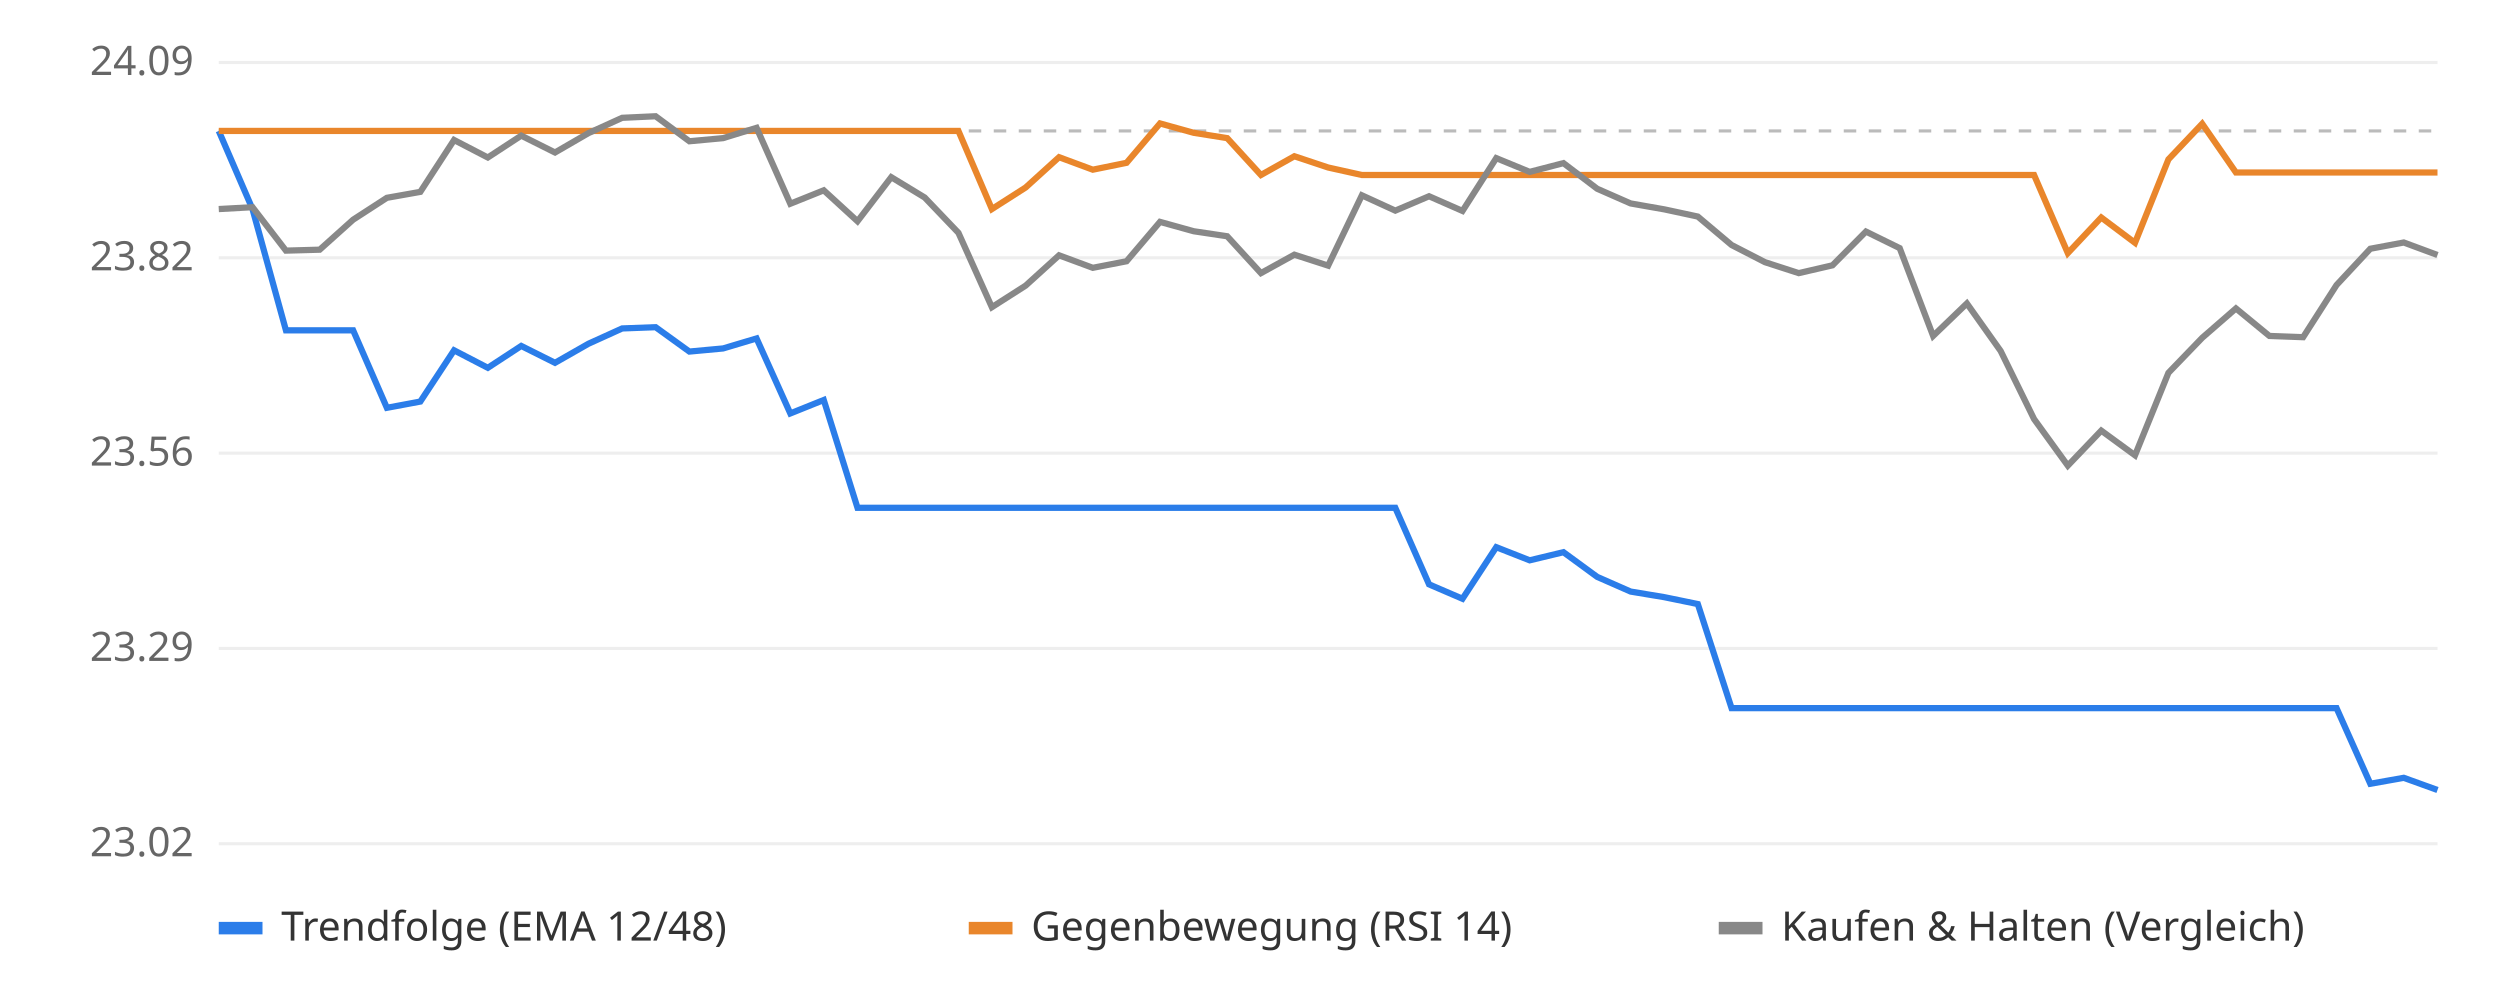
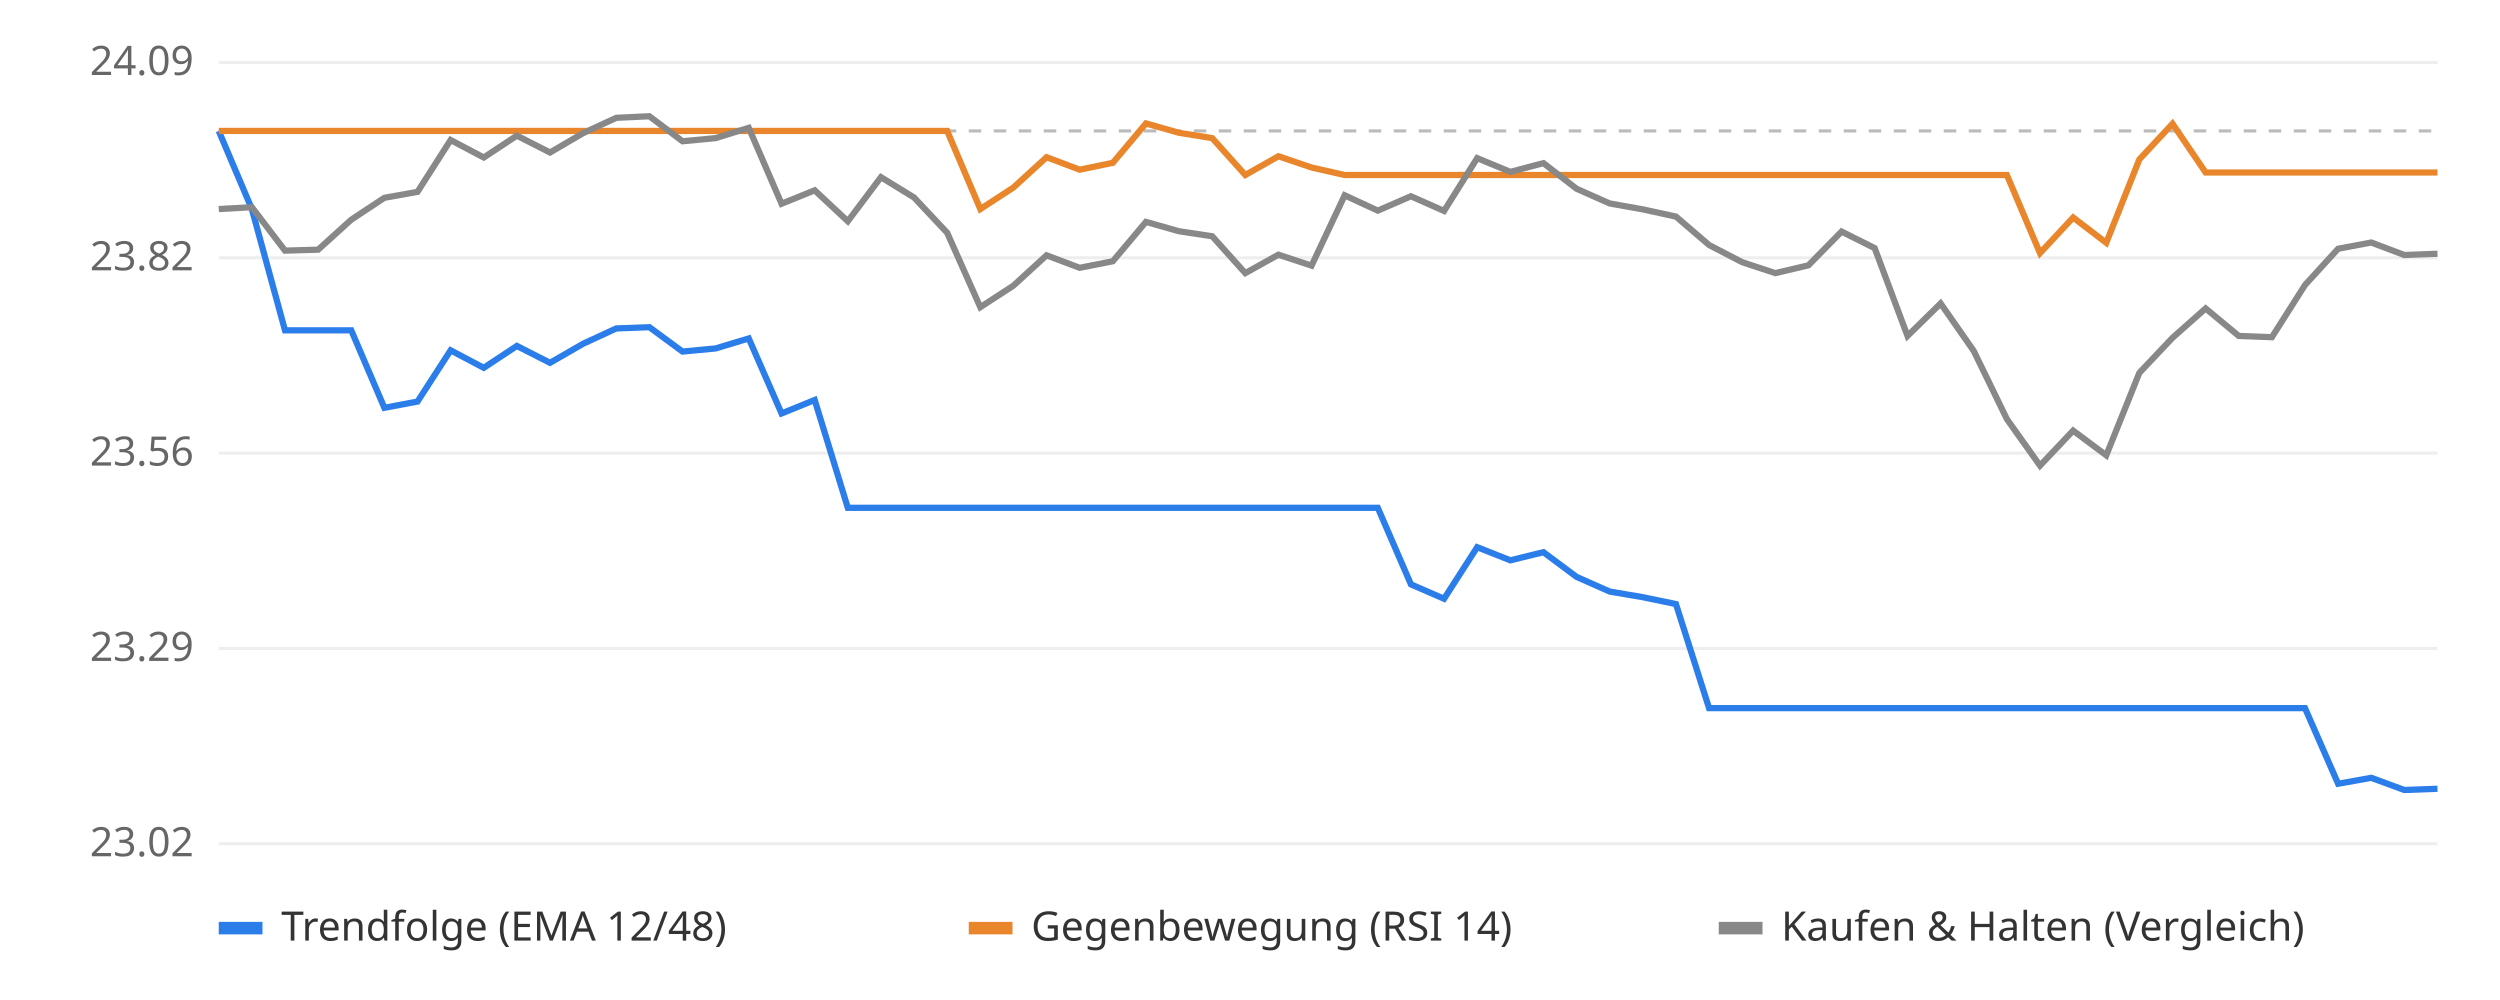
<svg xmlns="http://www.w3.org/2000/svg" viewBox="0 0 800 320" font-family="sans-serif" font-size="13">
  <rect width="800" height="320" fill="#ffffff" />
  <line x1="70" x2="780" y1="270.0" y2="270.0" stroke="#eeeeee" />
  <text x="62" y="274.0" text-anchor="end" fill="#666">23.02</text>
  <line x1="70" x2="780" y1="207.5" y2="207.5" stroke="#eeeeee" />
  <text x="62" y="211.5" text-anchor="end" fill="#666">23.29</text>
  <line x1="70" x2="780" y1="145.0" y2="145.0" stroke="#eeeeee" />
  <text x="62" y="149.0" text-anchor="end" fill="#666">23.56</text>
  <line x1="70" x2="780" y1="82.5" y2="82.5" stroke="#eeeeee" />
  <text x="62" y="86.5" text-anchor="end" fill="#666">23.82</text>
  <line x1="70" x2="780" y1="20.0" y2="20.0" stroke="#eeeeee" />
  <text x="62" y="24.0" text-anchor="end" fill="#666">24.09</text>
  <line x1="70" x2="780" y1="41.9" y2="41.9" stroke="#bbbbbb" stroke-dasharray="4 4" />
-   <polyline points="70.0,41.9 80.8,66.9 91.5,105.7 102.3,105.7 113.0,105.7 123.8,130.5 134.5,128.5 145.3,112.1 156.1,117.7 166.8,110.7 177.6,116.1 188.3,110.0 199.1,105.1 209.8,104.7 220.6,112.5 231.4,111.5 242.1,108.3 252.9,132.3 263.6,128.0 274.4,162.5 285.2,162.5 295.9,162.5 306.7,162.5 317.4,162.5 328.2,162.5 338.9,162.5 349.7,162.5 360.5,162.5 371.2,162.5 382.0,162.5 392.7,162.5 403.5,162.5 414.2,162.5 425.0,162.5 435.8,162.5 446.5,162.5 457.3,187.0 468.0,191.6 478.8,175.1 489.5,179.3 500.3,176.7 511.1,184.6 521.8,189.3 532.6,191.1 543.3,193.3 554.1,226.6 564.8,226.6 575.6,226.6 586.4,226.6 597.1,226.6 607.9,226.6 618.6,226.6 629.4,226.6 640.2,226.6 650.9,226.6 661.7,226.6 672.4,226.6 683.2,226.6 693.9,226.6 704.7,226.6 715.5,226.6 726.2,226.6 737.0,226.6 747.7,226.6 758.5,250.8 769.2,248.9 780.0,252.8" fill="none" stroke="#2b7de9" stroke-width="2" />
-   <polyline points="70.0,41.9 80.8,41.9 91.5,41.9 102.3,41.9 113.0,41.9 123.8,41.9 134.5,41.9 145.3,41.9 156.1,41.9 166.8,41.9 177.6,41.9 188.3,41.9 199.1,41.9 209.8,41.9 220.6,41.9 231.4,41.9 242.1,41.9 252.9,41.9 263.6,41.9 274.4,41.9 285.2,41.9 295.9,41.9 306.7,41.9 317.4,66.9 328.2,60.0 338.9,50.3 349.7,54.3 360.5,52.1 371.2,39.5 382.0,42.5 392.7,44.2 403.5,56.0 414.2,50.0 425.0,53.6 435.8,56.0 446.5,56.0 457.3,56.0 468.0,56.0 478.8,56.0 489.5,56.0 500.3,56.0 511.1,56.0 521.8,56.0 532.6,56.0 543.3,56.0 554.1,56.0 564.8,56.0 575.6,56.0 586.4,56.0 597.1,56.0 607.9,56.0 618.6,56.0 629.4,56.0 640.2,56.0 650.9,56.0 661.7,81.0 672.4,69.6 683.2,77.7 693.9,51.0 704.7,39.6 715.5,55.2 726.2,55.2 737.0,55.2 747.7,55.2 758.5,55.2 769.2,55.2 780.0,55.2" fill="none" stroke="#e9862b" stroke-width="2" />
-   <polyline points="70.0,66.9 80.8,66.3 91.5,80.2 102.3,79.9 113.0,70.3 123.8,63.3 134.5,61.4 145.3,44.8 156.1,50.4 166.8,43.4 177.6,48.8 188.3,42.6 199.1,37.7 209.8,37.2 220.6,45.2 231.4,44.2 242.1,40.9 252.9,65.2 263.6,60.9 274.4,70.8 285.2,56.7 295.9,63.2 306.7,74.5 317.4,98.3 328.2,91.4 338.9,81.7 349.7,85.7 360.5,83.6 371.2,71.0 382.0,74.0 392.7,75.6 403.5,87.4 414.2,81.5 425.0,85.0 435.8,62.5 446.5,67.4 457.3,62.8 468.0,67.5 478.8,50.6 489.5,55.0 500.3,52.2 511.1,60.4 521.8,65.1 532.6,67.0 543.3,69.3 554.1,78.4 564.8,83.9 575.6,87.4 586.4,84.9 597.1,74.1 607.9,79.4 618.6,107.5 629.4,97.1 640.2,112.3 650.9,134.1 661.7,149.0 672.4,137.8 683.2,145.7 693.9,119.3 704.7,108.1 715.5,98.7 726.2,107.5 737.0,107.9 747.7,91.2 758.5,79.6 769.2,77.6 780.0,81.6" fill="none" stroke="#888888" stroke-width="2" />
+   <polyline points="70.0,41.9 80.6,66.9 91.2,105.7 101.8,105.7 112.4,105.7 123.0,130.5 133.6,128.5 144.2,112.1 154.8,117.7 165.4,110.7 176.0,116.1 186.6,110.0 197.2,105.1 207.8,104.7 218.4,112.5 229.0,111.5 239.6,108.3 250.1,132.3 260.7,128.0 271.3,162.5 281.9,162.5 292.5,162.5 303.1,162.5 313.7,162.5 324.3,162.5 334.9,162.5 345.5,162.5 356.1,162.5 366.7,162.5 377.3,162.5 387.9,162.5 398.5,162.5 409.1,162.5 419.7,162.5 430.3,162.5 440.9,162.5 451.5,187.0 462.1,191.6 472.7,175.1 483.3,179.3 493.9,176.7 504.5,184.6 515.1,189.3 525.7,191.1 536.3,193.3 546.9,226.6 557.5,226.6 568.1,226.6 578.7,226.6 589.3,226.6 599.9,226.6 610.4,226.6 621.0,226.6 631.6,226.6 642.2,226.6 652.8,226.6 663.4,226.6 674.0,226.6 684.6,226.6 695.2,226.6 705.8,226.6 716.4,226.6 727.0,226.6 737.6,226.6 748.2,250.8 758.8,248.9 769.4,252.8 780.0,252.4" fill="none" stroke="#2b7de9" stroke-width="2" />
+   <polyline points="70.0,41.9 80.6,41.9 91.2,41.9 101.8,41.9 112.4,41.9 123.0,41.9 133.6,41.9 144.2,41.9 154.8,41.9 165.4,41.9 176.0,41.9 186.6,41.9 197.2,41.9 207.8,41.9 218.4,41.9 229.0,41.9 239.6,41.9 250.1,41.9 260.7,41.9 271.3,41.9 281.9,41.9 292.5,41.9 303.1,41.9 313.7,66.9 324.3,60.0 334.9,50.3 345.5,54.3 356.1,52.1 366.7,39.5 377.3,42.5 387.9,44.2 398.5,56.0 409.1,50.0 419.7,53.6 430.3,56.0 440.9,56.0 451.5,56.0 462.1,56.0 472.7,56.0 483.3,56.0 493.9,56.0 504.5,56.0 515.1,56.0 525.7,56.0 536.3,56.0 546.9,56.0 557.5,56.0 568.1,56.0 578.7,56.0 589.3,56.0 599.9,56.0 610.4,56.0 621.0,56.0 631.6,56.0 642.2,56.0 652.8,81.0 663.4,69.6 674.0,77.7 684.6,51.0 695.2,39.6 705.8,55.2 716.4,55.2 727.0,55.2 737.6,55.2 748.2,55.2 758.8,55.2 769.4,55.2 780.0,55.2" fill="none" stroke="#e9862b" stroke-width="2" />
+   <polyline points="70.0,66.9 80.6,66.3 91.2,80.2 101.8,79.9 112.4,70.3 123.0,63.3 133.6,61.4 144.2,44.8 154.8,50.4 165.4,43.4 176.0,48.8 186.6,42.6 197.2,37.7 207.8,37.2 218.4,45.2 229.0,44.2 239.6,40.9 250.1,65.2 260.7,60.9 271.3,70.8 281.9,56.7 292.5,63.2 303.1,74.5 313.7,98.3 324.3,91.4 334.9,81.7 345.5,85.7 356.1,83.6 366.7,71.0 377.3,74.0 387.9,75.6 398.5,87.4 409.1,81.5 419.7,85.0 430.3,62.5 440.9,67.4 451.5,62.8 462.1,67.5 472.7,50.6 483.3,55.0 493.9,52.2 504.5,60.4 515.1,65.1 525.7,67.0 536.3,69.3 546.9,78.4 557.5,83.9 568.1,87.4 578.7,84.9 589.3,74.1 599.9,79.4 610.4,107.5 621.0,97.1 631.6,112.3 642.2,134.1 652.8,149.0 663.4,137.8 674.0,145.7 684.6,119.3 695.2,108.1 705.8,98.7 716.4,107.5 727.0,107.9 737.6,91.2 748.2,79.6 758.8,77.6 769.4,81.6 780.0,81.2" fill="none" stroke="#888888" stroke-width="2" />
  <rect x="70" y="295" width="14" height="4" fill="#2b7de9" />
  <text x="90" y="301" fill="#333">Trendfolge (EMA 12/48)</text>
  <rect x="310" y="295" width="14" height="4" fill="#e9862b" />
  <text x="330" y="301" fill="#333">Gegenbewegung (RSI 14)</text>
  <rect x="550" y="295" width="14" height="4" fill="#888888" />
  <text x="570" y="301" fill="#333">Kaufen &amp; Halten (Vergleich)</text>
</svg>
